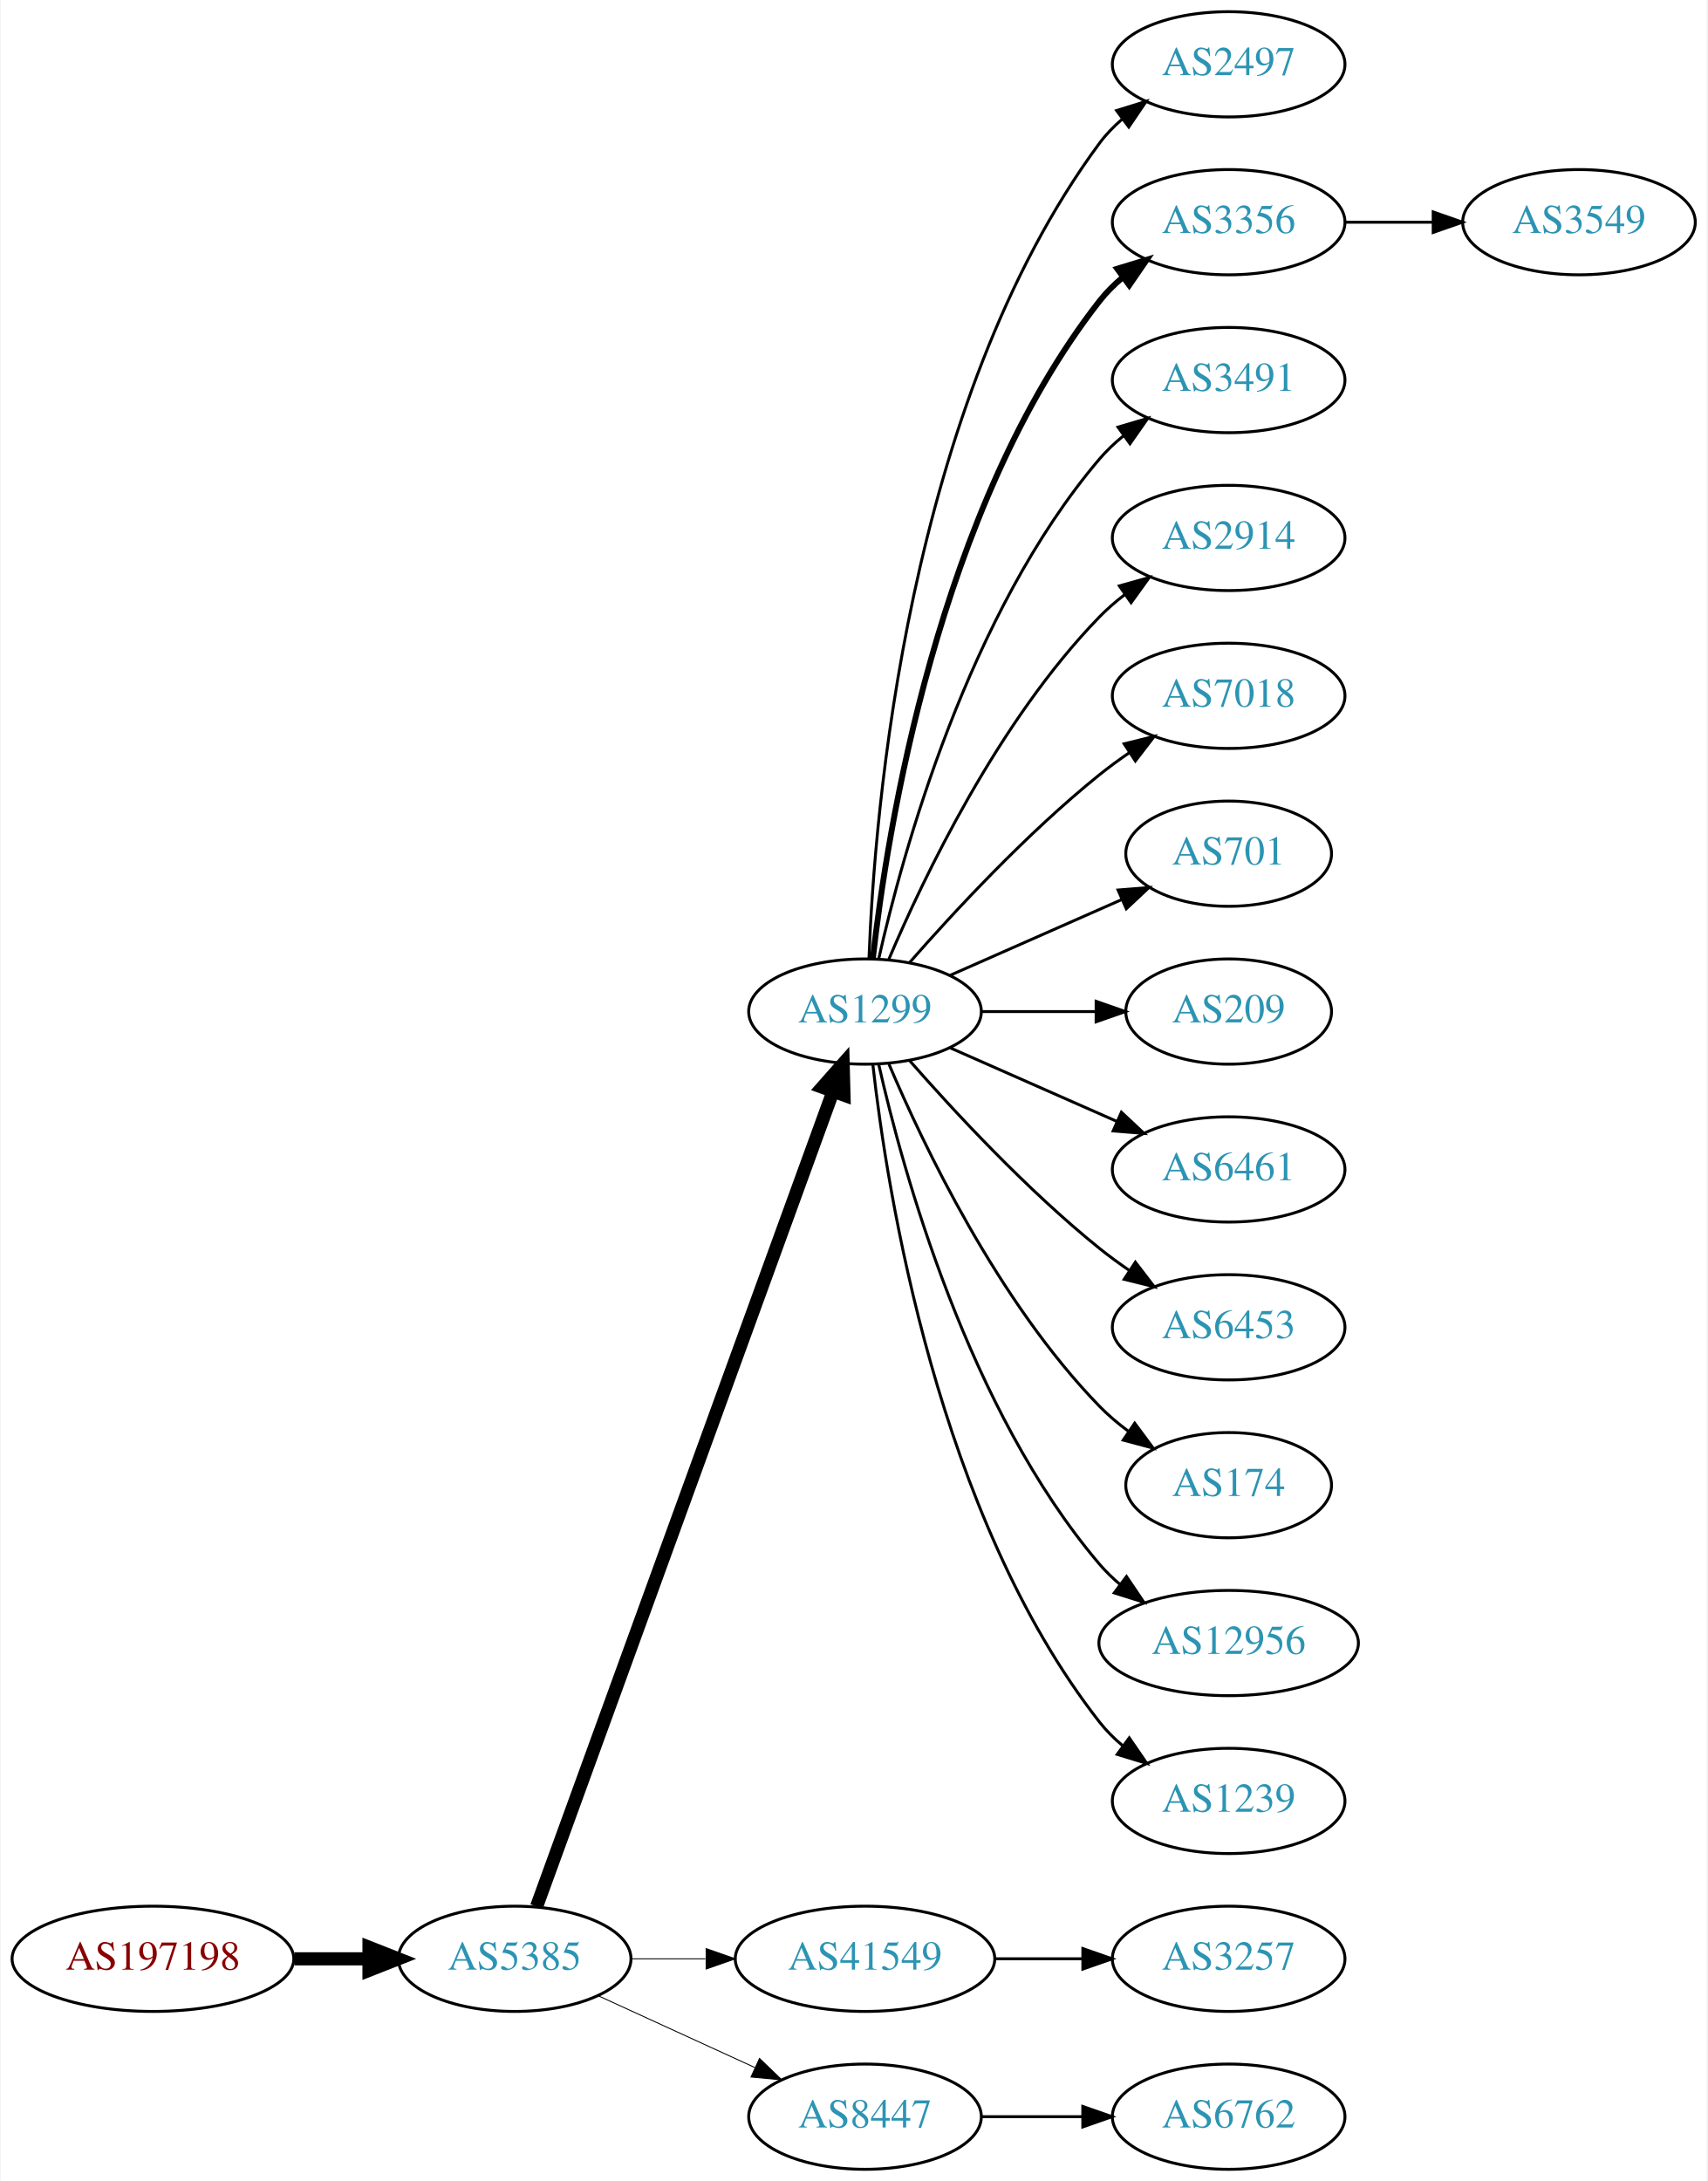
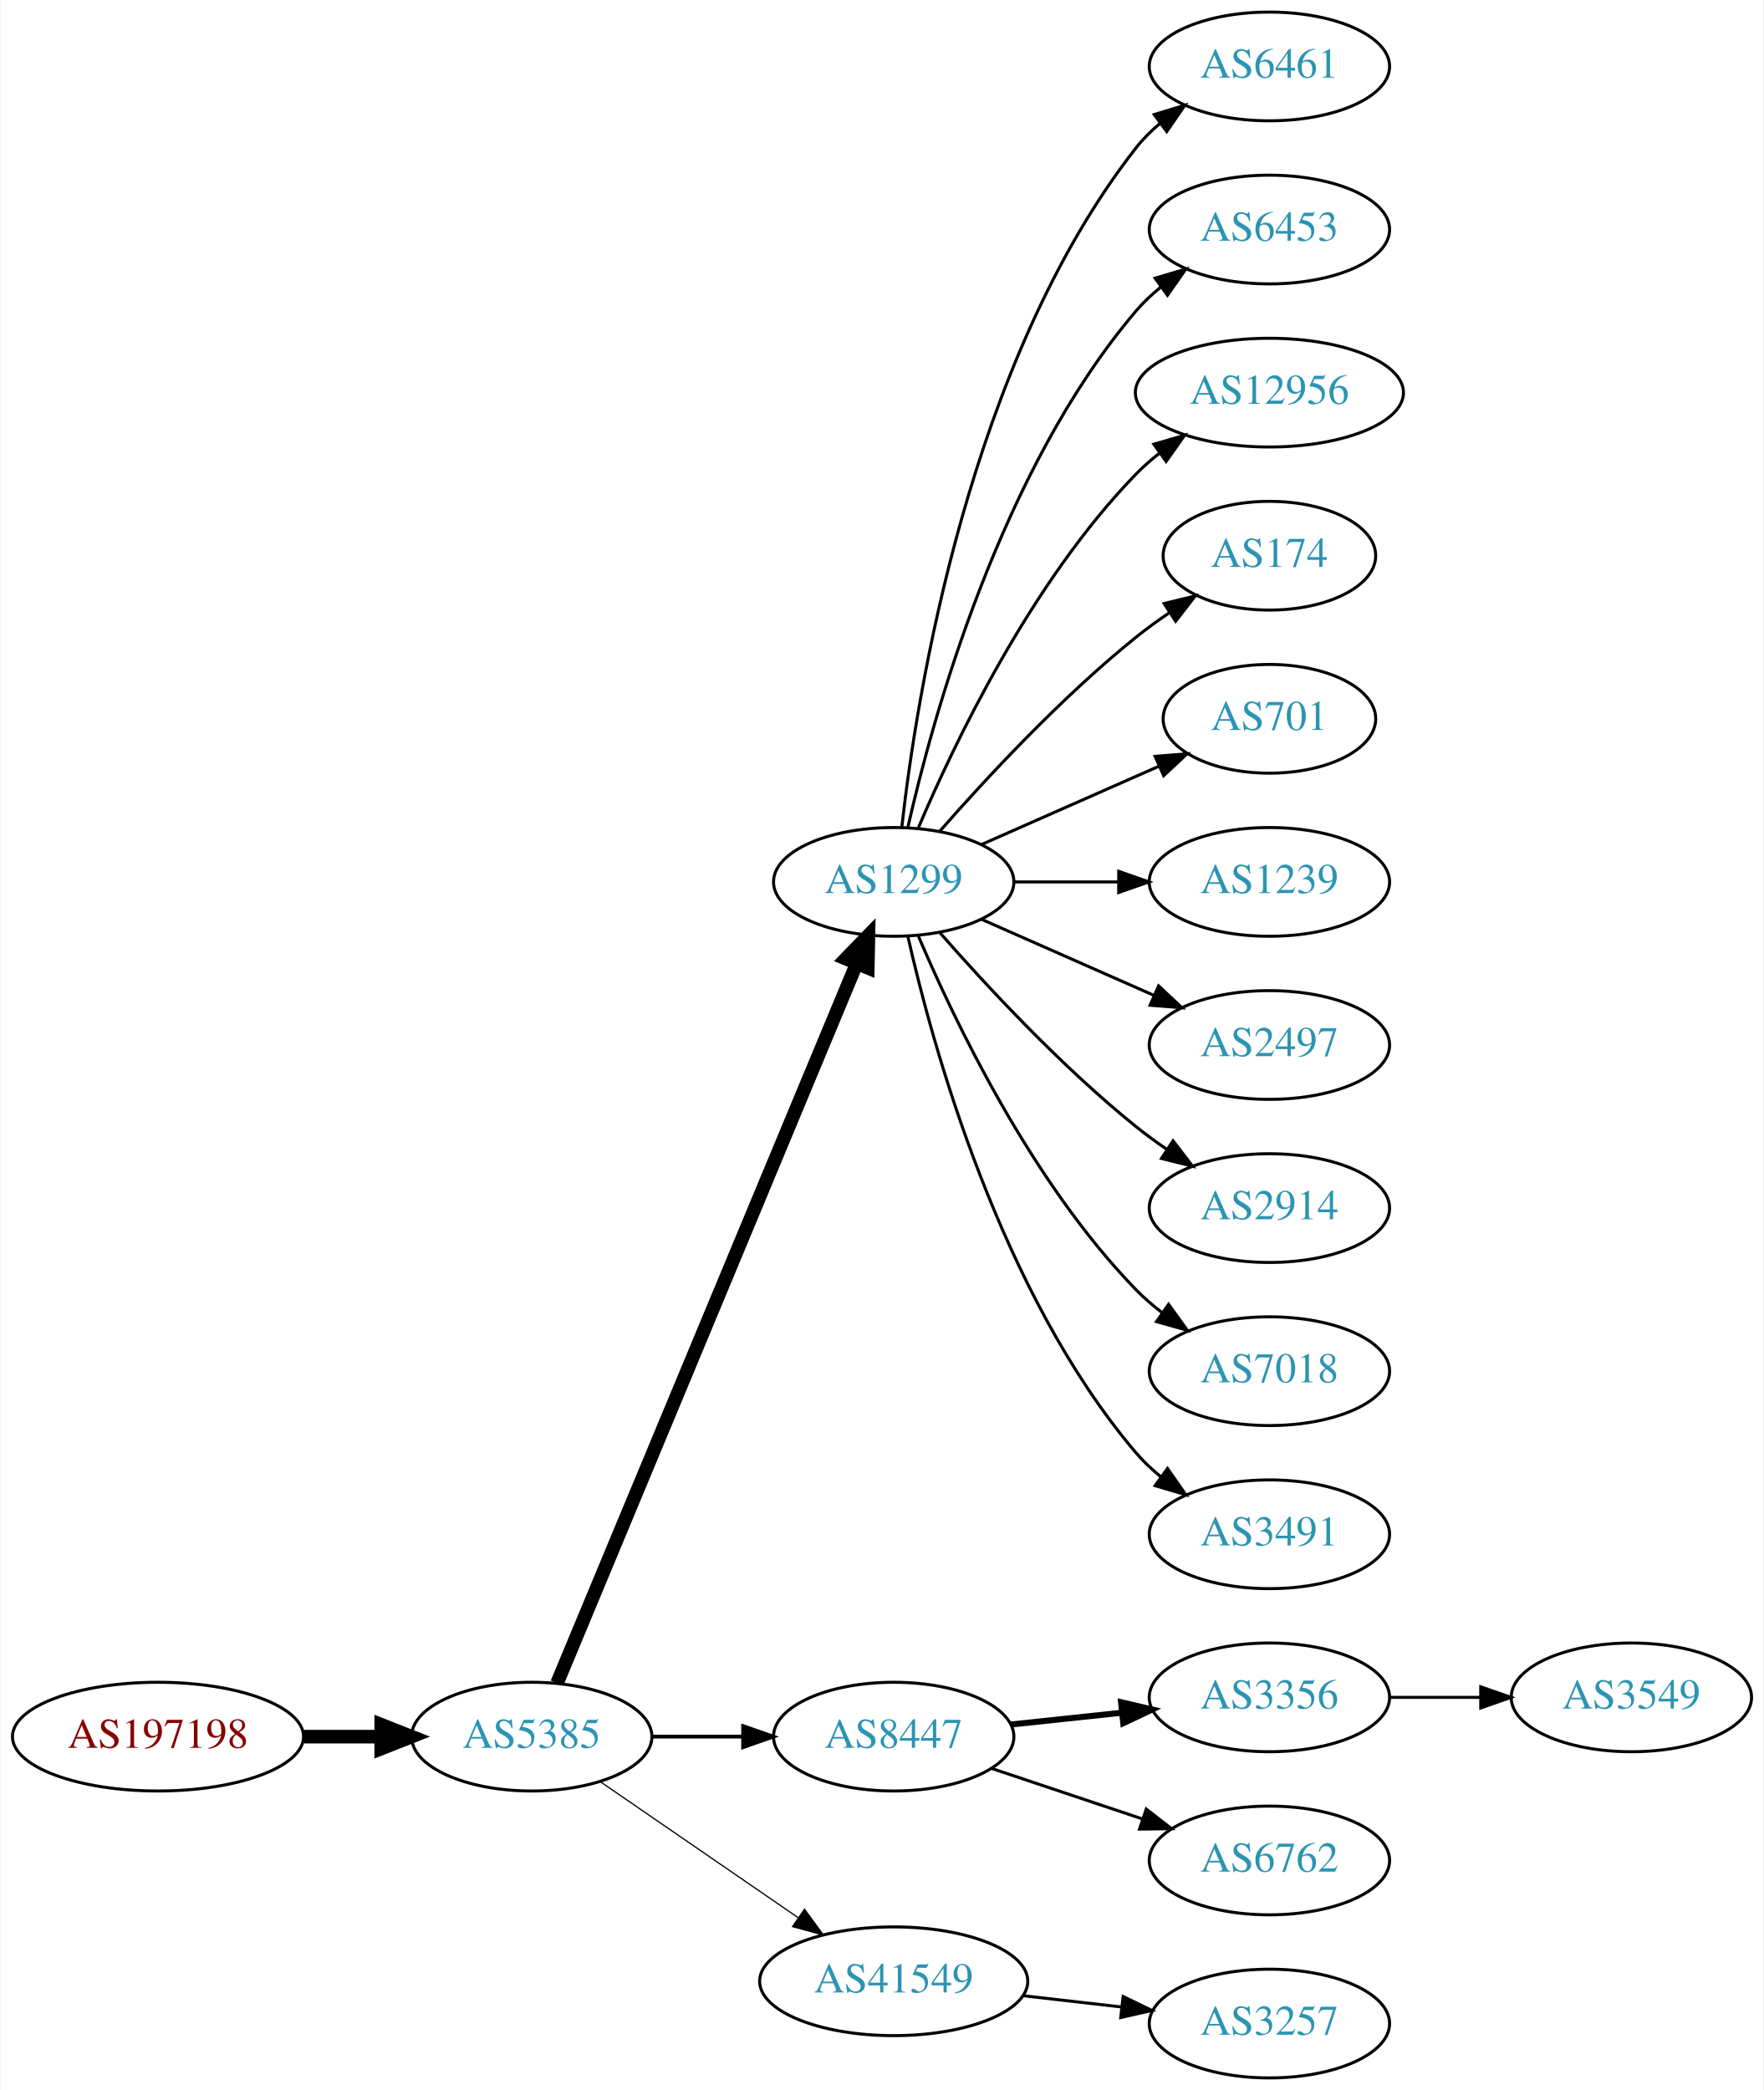
- <svg xmlns="http://www.w3.org/2000/svg" xmlns:xlink="http://www.w3.org/1999/xlink" width="584pt" height="746pt" viewBox="0.00 0.00 583.56 746.00">
-   <g id="graph0" class="graph" transform="scale(1 1) rotate(0) translate(4 742)">
-     <polygon fill="white" stroke="none" points="-4,4 -4,-742 579.562,-742 579.562,4 -4,4" />
+ <svg xmlns="http://www.w3.org/2000/svg" xmlns:xlink="http://www.w3.org/1999/xlink" width="584pt" height="692pt" viewBox="0.00 0.00 583.56 692.00">
+   <g id="graph0" class="graph" transform="scale(1 1) rotate(0) translate(4 688)">
+     <polygon fill="white" stroke="none" points="-4,4 -4,-688 579.562,-688 579.562,4 -4,4" />
    <g id="node1" class="node">
      <g id="a_node1">
        <a xlink:href="/asn/197198" xlink:title="AS197198 ~ OFFSET-AT-AS [AT]">
-           <ellipse fill="#ffffff" stroke="black" cx="48.096" cy="-72" rx="48.192" ry="18" />
-           <text text-anchor="middle" x="48.096" y="-68.3" font-family="Times,serif" font-size="14.00" fill="#880000">AS197198</text>
+           <ellipse fill="#ffffff" stroke="black" cx="48.096" cy="-113" rx="48.192" ry="18" />
+           <text text-anchor="middle" x="48.096" y="-109.3" font-family="Times,serif" font-size="14.00" fill="#880000">AS197198</text>
        </a>
      </g>
    </g>
    <g id="node2" class="node">
      <g id="a_node2">
        <a xlink:href="/asn/5385" xlink:title="AS5385 ~ Russmedia IT GmbH [AT]">
-           <ellipse fill="#ffffff" stroke="black" cx="171.838" cy="-72" rx="39.794" ry="18" />
-           <text text-anchor="middle" x="171.838" y="-68.3" font-family="Times,serif" font-size="14.00" fill="#2c94b3">AS5385</text>
+           <ellipse fill="#ffffff" stroke="black" cx="171.838" cy="-113" rx="39.794" ry="18" />
+           <text text-anchor="middle" x="171.838" y="-109.3" font-family="Times,serif" font-size="14.00" fill="#2c94b3">AS5385</text>
        </a>
      </g>
    </g>
    <g id="edge1" class="edge">
-       <path fill="none" stroke="black" stroke-width="4.5" d="M96.513,-72C104.867,-72 113.577,-72 121.969,-72" />
-       <polygon fill="black" stroke="black" stroke-width="4.5" points="122.004,-75.938 132.004,-72 122.004,-68.063 122.004,-75.938" />
+       <path fill="none" stroke="black" stroke-width="4.5" d="M96.513,-113C104.867,-113 113.577,-113 121.969,-113" />
+       <polygon fill="black" stroke="black" stroke-width="4.5" points="122.004,-116.938 132.004,-113 122.004,-109.063 122.004,-116.938" />
    </g>
    <g id="node3" class="node">
      <g id="a_node3">
        <a xlink:href="/asn/1299" xlink:title="AS1299 ~ Telia Carrier [EU]">
          <ellipse fill="#ffffff" stroke="black" cx="291.681" cy="-396" rx="39.794" ry="18" />
          <text text-anchor="middle" x="291.681" y="-392.3" font-family="Times,serif" font-size="14.00" fill="#2c94b3">AS1299</text>
        </a>
      </g>
    </g>
    <g id="edge2" class="edge">
-       <path fill="none" stroke="black" stroke-width="4.5" d="M179.342,-89.881C198.898,-143.651 257.266,-304.129 280.74,-368.67" />
-       <polygon fill="black" stroke="black" stroke-width="4.5" points="277.079,-370.122 284.197,-378.174 284.479,-367.431 277.079,-370.122" />
+       <path fill="none" stroke="black" stroke-width="4.5" d="M180.21,-130.703C200.174,-178.647 255.394,-311.259 279.349,-368.788" />
+       <polygon fill="black" stroke="black" stroke-width="4.5" points="275.833,-370.586 283.312,-378.304 283.103,-367.559 275.833,-370.586" />
    </g>
    <g id="node4" class="node">
      <g id="a_node4">
-         <a xlink:href="/asn/41549" xlink:title="AS41549 ~ EWB-Cable-Network-AS [CH]">
-           <ellipse fill="#ffffff" stroke="black" cx="291.681" cy="-72" rx="44.393" ry="18" />
-           <text text-anchor="middle" x="291.681" y="-68.3" font-family="Times,serif" font-size="14.00" fill="#2c94b3">AS41549</text>
+         <a xlink:href="/asn/8447" xlink:title="AS8447 ~ A1 Telekom Austria AG [AT]">
+           <ellipse fill="#ffffff" stroke="black" cx="291.681" cy="-113" rx="39.794" ry="18" />
+           <text text-anchor="middle" x="291.681" y="-109.3" font-family="Times,serif" font-size="14.00" fill="#2c94b3">AS8447</text>
        </a>
      </g>
    </g>
    <g id="edge3" class="edge">
-       <path fill="none" stroke="black" stroke-width="0.321" d="M211.751,-72C219.853,-72 228.528,-72 237.055,-72" />
-       <polygon fill="black" stroke="black" stroke-width="0.321" points="237.332,-75.5 247.332,-72 237.332,-68.5 237.332,-75.5" />
+       <path fill="none" stroke="black" stroke-width="1.227" d="M211.751,-113C221.304,-113 231.654,-113 241.616,-113" />
+       <polygon fill="black" stroke="black" stroke-width="1.227" points="241.809,-116.5 251.809,-113 241.809,-109.5 241.809,-116.5" />
    </g>
    <g id="node5" class="node">
      <g id="a_node5">
-         <a xlink:href="/asn/8447" xlink:title="AS8447 ~ A1 Telekom Austria AG [AT]">
-           <ellipse fill="#ffffff" stroke="black" cx="291.681" cy="-18" rx="39.794" ry="18" />
-           <text text-anchor="middle" x="291.681" y="-14.3" font-family="Times,serif" font-size="14.00" fill="#2c94b3">AS8447</text>
+         <a xlink:href="/asn/41549" xlink:title="AS41549 ~ EWB-Cable-Network-AS [CH]">
+           <ellipse fill="#ffffff" stroke="black" cx="291.681" cy="-32" rx="44.393" ry="18" />
+           <text text-anchor="middle" x="291.681" y="-28.3" font-family="Times,serif" font-size="14.00" fill="#2c94b3">AS41549</text>
        </a>
      </g>
    </g>
    <g id="edge4" class="edge">
-       <path fill="none" stroke="black" stroke-width="0.321" d="M200.467,-59.339C216.424,-52.027 236.694,-42.739 253.977,-34.819" />
-       <polygon fill="black" stroke="black" stroke-width="0.321" points="255.592,-37.929 263.225,-30.581 252.676,-31.565 255.592,-37.929" />
+       <path fill="none" stroke="black" stroke-width="0.409" d="M194.452,-98.143C212.824,-85.515 239.417,-67.236 259.994,-53.093" />
+       <polygon fill="black" stroke="black" stroke-width="0.409" points="262.144,-55.862 268.403,-47.313 258.179,-50.093 262.144,-55.862" />
    </g>
    <g id="node6" class="node">
      <g id="a_node6">
-         <a xlink:href="/asn/2497" xlink:title="AS2497 ~ Internet Initiative Japan Inc. [JP]">
-           <ellipse fill="#ffffff" stroke="black" cx="416.073" cy="-720" rx="39.794" ry="18" />
-           <text text-anchor="middle" x="416.073" y="-716.3" font-family="Times,serif" font-size="14.00" fill="#2c94b3">AS2497</text>
+         <a xlink:href="/asn/6461" xlink:title="AS6461 ~ Zayo Bandwidth [US]">
+           <ellipse fill="#ffffff" stroke="black" cx="416.073" cy="-666" rx="39.794" ry="18" />
+           <text text-anchor="middle" x="416.073" y="-662.3" font-family="Times,serif" font-size="14.00" fill="#2c94b3">AS6461</text>
        </a>
      </g>
    </g>
    <g id="edge5" class="edge">
-       <path fill="none" stroke="black" d="M293.032,-413.993C294.858,-463.457 305.913,-603.73 371.877,-693 374.11,-696.023 376.793,-698.786 379.714,-701.293" />
-       <polygon fill="black" stroke="black" points="377.74,-704.186 387.857,-707.331 381.909,-698.563 377.74,-704.186" />
+       <path fill="none" stroke="black" d="M294.36,-414.129C299.19,-457.368 316.531,-568.216 371.877,-639 374.192,-641.961 376.929,-644.683 379.884,-647.164" />
+       <polygon fill="black" stroke="black" points="377.94,-650.078 388.075,-653.165 382.077,-644.432 377.94,-650.078" />
    </g>
    <g id="node7" class="node">
      <g id="a_node7">
-         <a xlink:href="/asn/3356" xlink:title="AS3356 ~ Level 3 Parent, LLC [US]">
-           <ellipse fill="#ffffff" stroke="black" cx="416.073" cy="-666" rx="39.794" ry="18" />
-           <text text-anchor="middle" x="416.073" y="-662.3" font-family="Times,serif" font-size="14.00" fill="#2c94b3">AS3356</text>
+         <a xlink:href="/asn/6453" xlink:title="AS6453 ~ TATA COMMUNICATIONS (AMERICA) INC [US]">
+           <ellipse fill="#ffffff" stroke="black" cx="416.073" cy="-612" rx="39.794" ry="18" />
+           <text text-anchor="middle" x="416.073" y="-608.3" font-family="Times,serif" font-size="14.00" fill="#2c94b3">AS6453</text>
        </a>
      </g>
    </g>
    <g id="edge6" class="edge">
-       <path fill="none" stroke="black" stroke-width="2" d="M294.36,-414.129C299.19,-457.368 316.531,-568.216 371.877,-639 374.192,-641.961 376.929,-644.683 379.884,-647.164" />
-       <polygon fill="black" stroke="black" stroke-width="2" points="377.94,-650.078 388.075,-653.165 382.077,-644.432 377.94,-650.078" />
+       <path fill="none" stroke="black" d="M296.374,-414.075C304.514,-450.148 326.947,-532.14 371.877,-585 374.311,-587.864 377.127,-590.521 380.132,-592.961" />
+       <polygon fill="black" stroke="black" points="378.231,-595.905 388.392,-598.906 382.321,-590.224 378.231,-595.905" />
    </g>
    <g id="node8" class="node">
      <g id="a_node8">
-         <a xlink:href="/asn/3491" xlink:title="AS3491 ~ PCCW Global, Inc. [US]">
-           <ellipse fill="#ffffff" stroke="black" cx="416.073" cy="-612" rx="39.794" ry="18" />
-           <text text-anchor="middle" x="416.073" y="-608.3" font-family="Times,serif" font-size="14.00" fill="#2c94b3">AS3491</text>
+         <a xlink:href="/asn/12956" xlink:title="AS12956 ~ TELXIUS [ES]">
+           <ellipse fill="#ffffff" stroke="black" cx="416.073" cy="-558" rx="44.393" ry="18" />
+           <text text-anchor="middle" x="416.073" y="-554.3" font-family="Times,serif" font-size="14.00" fill="#2c94b3">AS12956</text>
        </a>
      </g>
    </g>
    <g id="edge7" class="edge">
-       <path fill="none" stroke="black" d="M296.374,-414.075C304.514,-450.148 326.947,-532.14 371.877,-585 374.311,-587.864 377.127,-590.521 380.132,-592.961" />
-       <polygon fill="black" stroke="black" points="378.231,-595.905 388.392,-598.906 382.321,-590.224 378.231,-595.905" />
+       <path fill="none" stroke="black" d="M299.871,-413.975C311.638,-441.682 337.212,-495.348 371.877,-531 374.292,-533.485 376.981,-535.842 379.802,-538.051" />
+       <polygon fill="black" stroke="black" points="377.809,-540.929 387.987,-543.873 381.867,-535.225 377.809,-540.929" />
    </g>
    <g id="node9" class="node">
      <g id="a_node9">
-         <a xlink:href="/asn/2914" xlink:title="AS2914 ~ NTT America, Inc. [US]">
-           <ellipse fill="#ffffff" stroke="black" cx="416.073" cy="-558" rx="39.794" ry="18" />
-           <text text-anchor="middle" x="416.073" y="-554.3" font-family="Times,serif" font-size="14.00" fill="#2c94b3">AS2914</text>
+         <a xlink:href="/asn/174" xlink:title="AS174 ~ Cogent Communications [US]">
+           <ellipse fill="#ffffff" stroke="black" cx="416.073" cy="-504" rx="35.194" ry="18" />
+           <text text-anchor="middle" x="416.073" y="-500.3" font-family="Times,serif" font-size="14.00" fill="#2c94b3">AS174</text>
        </a>
      </g>
    </g>
    <g id="edge8" class="edge">
-       <path fill="none" stroke="black" d="M299.871,-413.975C311.638,-441.682 337.212,-495.348 371.877,-531 374.497,-533.695 377.437,-536.239 380.52,-538.608" />
-       <polygon fill="black" stroke="black" points="378.687,-541.597 388.889,-544.455 382.696,-535.859 378.687,-541.597" />
+       <path fill="none" stroke="black" d="M306.833,-412.663C321.934,-429.894 347.055,-457.024 371.877,-477 375.382,-479.821 379.2,-482.587 383.068,-485.208" />
+       <polygon fill="black" stroke="black" points="381.218,-488.18 391.513,-490.682 385.025,-482.306 381.218,-488.18" />
    </g>
    <g id="node10" class="node">
      <g id="a_node10">
-         <a xlink:href="/asn/7018" xlink:title="AS7018 ~ AT&amp;T Services, Inc. [US]">
-           <ellipse fill="#ffffff" stroke="black" cx="416.073" cy="-504" rx="39.794" ry="18" />
-           <text text-anchor="middle" x="416.073" y="-500.3" font-family="Times,serif" font-size="14.00" fill="#2c94b3">AS7018</text>
-         </a>
-       </g>
-     </g>
-     <g id="edge9" class="edge">
-       <path fill="none" stroke="black" d="M306.833,-412.663C321.934,-429.894 347.055,-457.024 371.877,-477 375.132,-479.62 378.657,-482.192 382.242,-484.646" />
-       <polygon fill="black" stroke="black" points="380.329,-487.577 390.614,-490.121 384.16,-481.719 380.329,-487.577" />
-     </g>
-     <g id="node11" class="node">
-       <g id="a_node11">
        <a xlink:href="/asn/701" xlink:title="AS701 ~ UUNET [US]">
          <ellipse fill="#ffffff" stroke="black" cx="416.073" cy="-450" rx="35.194" ry="18" />
          <text text-anchor="middle" x="416.073" y="-446.3" font-family="Times,serif" font-size="14.00" fill="#2c94b3">AS701</text>
        </a>
      </g>
    </g>
-     <g id="edge10" class="edge">
+     <g id="edge9" class="edge">
      <path fill="none" stroke="black" d="M320.76,-408.389C338.188,-416.078 360.746,-426.031 379.429,-434.274" />
      <polygon fill="black" stroke="black" points="378.237,-437.573 388.799,-438.408 381.063,-431.169 378.237,-437.573" />
    </g>
+     <g id="node11" class="node">
+       <g id="a_node11">
+         <a xlink:href="/asn/1239" xlink:title="AS1239 ~ Sprint [US]">
+           <ellipse fill="#ffffff" stroke="black" cx="416.073" cy="-396" rx="39.794" ry="18" />
+           <text text-anchor="middle" x="416.073" y="-392.3" font-family="Times,serif" font-size="14.00" fill="#2c94b3">AS1239</text>
+         </a>
+       </g>
+     </g>
+     <g id="edge10" class="edge">
+       <path fill="none" stroke="black" d="M331.406,-396C342.344,-396 354.395,-396 365.861,-396" />
+       <polygon fill="black" stroke="black" points="366.179,-399.5 376.179,-396 366.179,-392.5 366.179,-399.5" />
+     </g>
    <g id="node12" class="node">
      <g id="a_node12">
-         <a xlink:href="/asn/209" xlink:title="AS209 ~ CenturyLink Communications, LLC [US]">
-           <ellipse fill="#ffffff" stroke="black" cx="416.073" cy="-396" rx="35.194" ry="18" />
-           <text text-anchor="middle" x="416.073" y="-392.3" font-family="Times,serif" font-size="14.00" fill="#2c94b3">AS209</text>
+         <a xlink:href="/asn/2497" xlink:title="AS2497 ~ Internet Initiative Japan Inc. [JP]">
+           <ellipse fill="#ffffff" stroke="black" cx="416.073" cy="-342" rx="39.794" ry="18" />
+           <text text-anchor="middle" x="416.073" y="-338.3" font-family="Times,serif" font-size="14.00" fill="#2c94b3">AS2497</text>
        </a>
      </g>
    </g>
    <g id="edge11" class="edge">
-       <path fill="none" stroke="black" d="M331.406,-396C343.895,-396 357.834,-396 370.698,-396" />
-       <polygon fill="black" stroke="black" points="370.735,-399.5 380.735,-396 370.735,-392.5 370.735,-399.5" />
+       <path fill="none" stroke="black" d="M320.76,-383.611C337.708,-376.134 359.505,-366.517 377.874,-358.412" />
+       <polygon fill="black" stroke="black" points="379.388,-361.57 387.124,-354.331 376.562,-355.166 379.388,-361.57" />
    </g>
    <g id="node13" class="node">
      <g id="a_node13">
-         <a xlink:href="/asn/6461" xlink:title="AS6461 ~ Zayo Bandwidth [US]">
-           <ellipse fill="#ffffff" stroke="black" cx="416.073" cy="-342" rx="39.794" ry="18" />
-           <text text-anchor="middle" x="416.073" y="-338.3" font-family="Times,serif" font-size="14.00" fill="#2c94b3">AS6461</text>
+         <a xlink:href="/asn/2914" xlink:title="AS2914 ~ NTT America, Inc. [US]">
+           <ellipse fill="#ffffff" stroke="black" cx="416.073" cy="-288" rx="39.794" ry="18" />
+           <text text-anchor="middle" x="416.073" y="-284.3" font-family="Times,serif" font-size="14.00" fill="#2c94b3">AS2914</text>
        </a>
      </g>
    </g>
    <g id="edge12" class="edge">
-       <path fill="none" stroke="black" d="M320.76,-383.611C337.708,-376.134 359.505,-366.517 377.874,-358.412" />
-       <polygon fill="black" stroke="black" points="379.388,-361.57 387.124,-354.331 376.562,-355.166 379.388,-361.57" />
+       <path fill="none" stroke="black" d="M306.833,-379.337C321.934,-362.106 347.055,-334.976 371.877,-315 375.132,-312.38 378.657,-309.808 382.242,-307.354" />
+       <polygon fill="black" stroke="black" points="384.16,-310.281 390.614,-301.879 380.329,-304.423 384.16,-310.281" />
    </g>
    <g id="node14" class="node">
      <g id="a_node14">
-         <a xlink:href="/asn/6453" xlink:title="AS6453 ~ TATA COMMUNICATIONS (AMERICA) INC [US]">
-           <ellipse fill="#ffffff" stroke="black" cx="416.073" cy="-288" rx="39.794" ry="18" />
-           <text text-anchor="middle" x="416.073" y="-284.3" font-family="Times,serif" font-size="14.00" fill="#2c94b3">AS6453</text>
+         <a xlink:href="/asn/7018" xlink:title="AS7018 ~ AT&amp;T Services, Inc. [US]">
+           <ellipse fill="#ffffff" stroke="black" cx="416.073" cy="-234" rx="39.794" ry="18" />
+           <text text-anchor="middle" x="416.073" y="-230.3" font-family="Times,serif" font-size="14.00" fill="#2c94b3">AS7018</text>
        </a>
      </g>
    </g>
    <g id="edge13" class="edge">
-       <path fill="none" stroke="black" d="M306.833,-379.337C321.934,-362.106 347.055,-334.976 371.877,-315 375.132,-312.38 378.657,-309.808 382.242,-307.354" />
-       <polygon fill="black" stroke="black" points="384.16,-310.281 390.614,-301.879 380.329,-304.423 384.16,-310.281" />
+       <path fill="none" stroke="black" d="M299.871,-378.025C311.638,-350.318 337.212,-296.652 371.877,-261 374.497,-258.305 377.437,-255.761 380.52,-253.392" />
+       <polygon fill="black" stroke="black" points="382.696,-256.141 388.889,-247.545 378.687,-250.403 382.696,-256.141" />
    </g>
    <g id="node15" class="node">
      <g id="a_node15">
-         <a xlink:href="/asn/174" xlink:title="AS174 ~ Cogent Communications [US]">
-           <ellipse fill="#ffffff" stroke="black" cx="416.073" cy="-234" rx="35.194" ry="18" />
-           <text text-anchor="middle" x="416.073" y="-230.3" font-family="Times,serif" font-size="14.00" fill="#2c94b3">AS174</text>
+         <a xlink:href="/asn/3491" xlink:title="AS3491 ~ PCCW Global, Inc. [US]">
+           <ellipse fill="#ffffff" stroke="black" cx="416.073" cy="-180" rx="39.794" ry="18" />
+           <text text-anchor="middle" x="416.073" y="-176.3" font-family="Times,serif" font-size="14.00" fill="#2c94b3">AS3491</text>
        </a>
      </g>
    </g>
    <g id="edge14" class="edge">
-       <path fill="none" stroke="black" d="M299.871,-378.025C311.638,-350.318 337.212,-296.652 371.877,-261 374.859,-257.933 378.257,-255.06 381.806,-252.419" />
-       <polygon fill="black" stroke="black" points="383.933,-255.205 390.24,-246.692 380.001,-249.414 383.933,-255.205" />
+       <path fill="none" stroke="black" d="M296.374,-377.925C304.514,-341.852 326.947,-259.86 371.877,-207 374.311,-204.136 377.127,-201.479 380.132,-199.039" />
+       <polygon fill="black" stroke="black" points="382.321,-201.776 388.392,-193.094 378.231,-196.095 382.321,-201.776" />
    </g>
    <g id="node16" class="node">
      <g id="a_node16">
-         <a xlink:href="/asn/12956" xlink:title="AS12956 ~ TELXIUS [ES]">
-           <ellipse fill="#ffffff" stroke="black" cx="416.073" cy="-180" rx="44.393" ry="18" />
-           <text text-anchor="middle" x="416.073" y="-176.3" font-family="Times,serif" font-size="14.00" fill="#2c94b3">AS12956</text>
+         <a xlink:href="/asn/3356" xlink:title="AS3356 ~ Level 3 Parent, LLC [US]">
+           <ellipse fill="#ffffff" stroke="black" cx="416.073" cy="-126" rx="39.794" ry="18" />
+           <text text-anchor="middle" x="416.073" y="-122.3" font-family="Times,serif" font-size="14.00" fill="#2c94b3">AS3356</text>
        </a>
      </g>
    </g>
    <g id="edge15" class="edge">
-       <path fill="none" stroke="black" d="M296.374,-377.925C304.514,-341.852 326.947,-259.86 371.877,-207 373.996,-204.507 376.405,-202.17 378.975,-199.997" />
-       <polygon fill="black" stroke="black" points="381.124,-202.761 387.045,-193.975 376.937,-197.151 381.124,-202.761" />
+       <path fill="none" stroke="black" stroke-width="2" d="M330.401,-117.007C342.034,-118.242 355.001,-119.619 367.222,-120.917" />
+       <polygon fill="black" stroke="black" stroke-width="2" points="366.952,-124.408 377.266,-121.984 367.692,-117.448 366.952,-124.408" />
    </g>
    <g id="node17" class="node">
      <g id="a_node17">
-         <a xlink:href="/asn/1239" xlink:title="AS1239 ~ Sprint [US]">
-           <ellipse fill="#ffffff" stroke="black" cx="416.073" cy="-126" rx="39.794" ry="18" />
-           <text text-anchor="middle" x="416.073" y="-122.3" font-family="Times,serif" font-size="14.00" fill="#2c94b3">AS1239</text>
+         <a xlink:href="/asn/6762" xlink:title="AS6762 ~ TELECOM ITALIA SPARKLE S.p.A. [IT]">
+           <ellipse fill="#ffffff" stroke="black" cx="416.073" cy="-72" rx="39.794" ry="18" />
+           <text text-anchor="middle" x="416.073" y="-68.3" font-family="Times,serif" font-size="14.00" fill="#2c94b3">AS6762</text>
        </a>
      </g>
    </g>
    <g id="edge16" class="edge">
-       <path fill="none" stroke="black" d="M294.36,-377.871C299.19,-334.632 316.531,-223.784 371.877,-153 374.192,-150.039 376.929,-147.317 379.884,-144.836" />
-       <polygon fill="black" stroke="black" points="382.077,-147.568 388.075,-138.835 377.94,-141.922 382.077,-147.568" />
+       <path fill="none" stroke="black" d="M324.2,-102.441C339.332,-97.372 357.66,-91.233 373.88,-85.799" />
+       <polygon fill="black" stroke="black" points="375.29,-89.018 383.66,-82.523 373.067,-82.38 375.29,-89.018" />
+     </g>
+     <g id="node19" class="node">
+       <g id="a_node19">
+         <a xlink:href="/asn/3257" xlink:title="AS3257 ~ GTT [DE]">
+           <ellipse fill="#ffffff" stroke="black" cx="416.073" cy="-18" rx="39.794" ry="18" />
+           <text text-anchor="middle" x="416.073" y="-14.3" font-family="Times,serif" font-size="14.00" fill="#2c94b3">AS3257</text>
+         </a>
+       </g>
+     </g>
+     <g id="edge18" class="edge">
+       <path fill="none" stroke="black" d="M334.459,-27.221C344.954,-26.021 356.3,-24.723 367.073,-23.491" />
+       <polygon fill="black" stroke="black" points="367.643,-26.948 377.18,-22.334 366.847,-19.994 367.643,-26.948" />
    </g>
    <g id="node18" class="node">
      <g id="a_node18">
-         <a xlink:href="/asn/3257" xlink:title="AS3257 ~ GTT [DE]">
-           <ellipse fill="#ffffff" stroke="black" cx="416.073" cy="-72" rx="39.794" ry="18" />
-           <text text-anchor="middle" x="416.073" y="-68.3" font-family="Times,serif" font-size="14.00" fill="#2c94b3">AS3257</text>
+         <a xlink:href="/asn/3549" xlink:title="AS3549 ~ Level 3 Parent, LLC [US]">
+           <ellipse fill="#ffffff" stroke="black" cx="535.915" cy="-126" rx="39.794" ry="18" />
+           <text text-anchor="middle" x="535.915" y="-122.3" font-family="Times,serif" font-size="14.00" fill="#2c94b3">AS3549</text>
        </a>
      </g>
    </g>
    <g id="edge17" class="edge">
-       <path fill="none" stroke="black" d="M336.176,-72C345.865,-72 356.202,-72 366.095,-72" />
-       <polygon fill="black" stroke="black" points="366.197,-75.5 376.197,-72 366.197,-68.5 366.197,-75.5" />
-     </g>
-     <g id="node20" class="node">
-       <g id="a_node20">
-         <a xlink:href="/asn/6762" xlink:title="AS6762 ~ TELECOM ITALIA SPARKLE S.p.A. [IT]">
-           <ellipse fill="#ffffff" stroke="black" cx="416.073" cy="-18" rx="39.794" ry="18" />
-           <text text-anchor="middle" x="416.073" y="-14.3" font-family="Times,serif" font-size="14.00" fill="#2c94b3">AS6762</text>
-         </a>
-       </g>
-     </g>
-     <g id="edge19" class="edge">
-       <path fill="none" stroke="black" d="M331.406,-18C342.344,-18 354.395,-18 365.861,-18" />
-       <polygon fill="black" stroke="black" points="366.179,-21.5 376.179,-18 366.179,-14.5 366.179,-21.5" />
-     </g>
-     <g id="node19" class="node">
-       <g id="a_node19">
-         <a xlink:href="/asn/3549" xlink:title="AS3549 ~ Level 3 Parent, LLC [US]">
-           <ellipse fill="#ffffff" stroke="black" cx="535.915" cy="-666" rx="39.794" ry="18" />
-           <text text-anchor="middle" x="535.915" y="-662.3" font-family="Times,serif" font-size="14.00" fill="#2c94b3">AS3549</text>
-         </a>
-       </g>
-     </g>
-     <g id="edge18" class="edge">
-       <path fill="none" stroke="black" d="M455.985,-666C465.539,-666 475.888,-666 485.851,-666" />
-       <polygon fill="black" stroke="black" points="486.043,-669.5 496.043,-666 486.043,-662.5 486.043,-669.5" />
+       <path fill="none" stroke="black" d="M455.985,-126C465.539,-126 475.888,-126 485.851,-126" />
+       <polygon fill="black" stroke="black" points="486.043,-129.5 496.043,-126 486.043,-122.5 486.043,-129.5" />
    </g>
  </g>
</svg>
